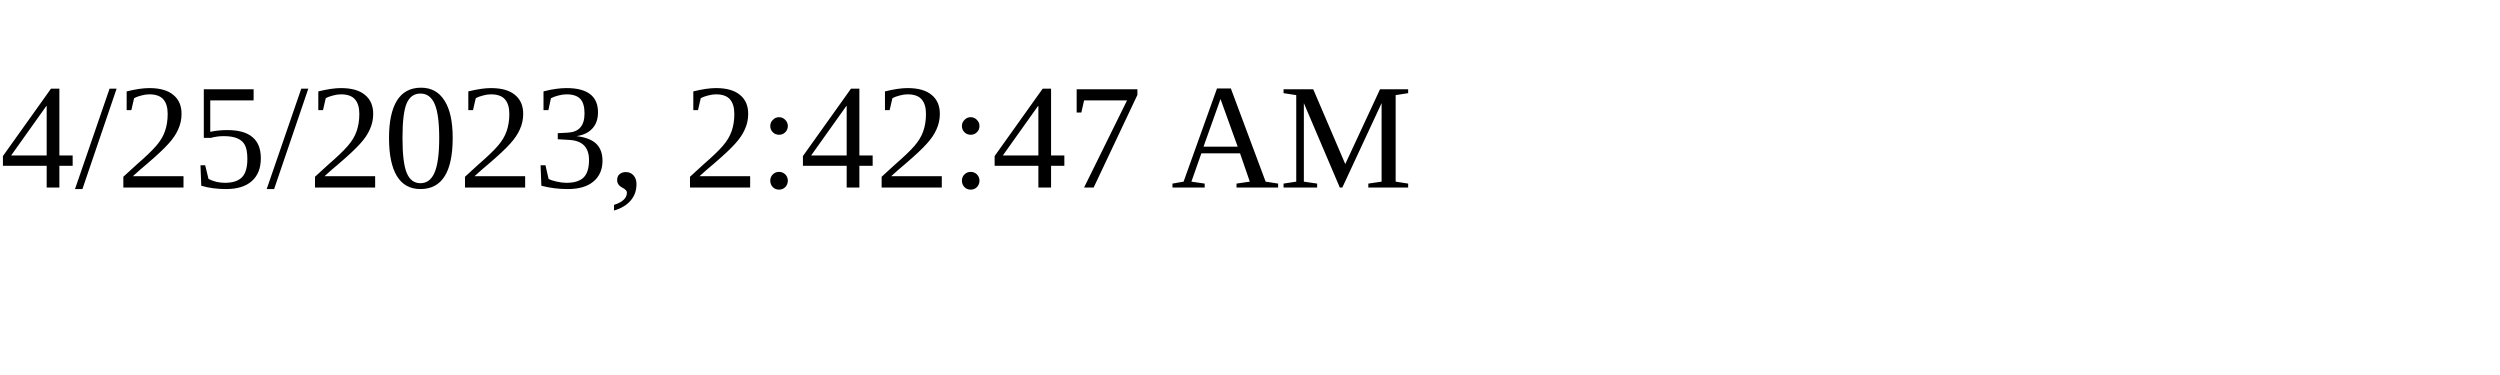
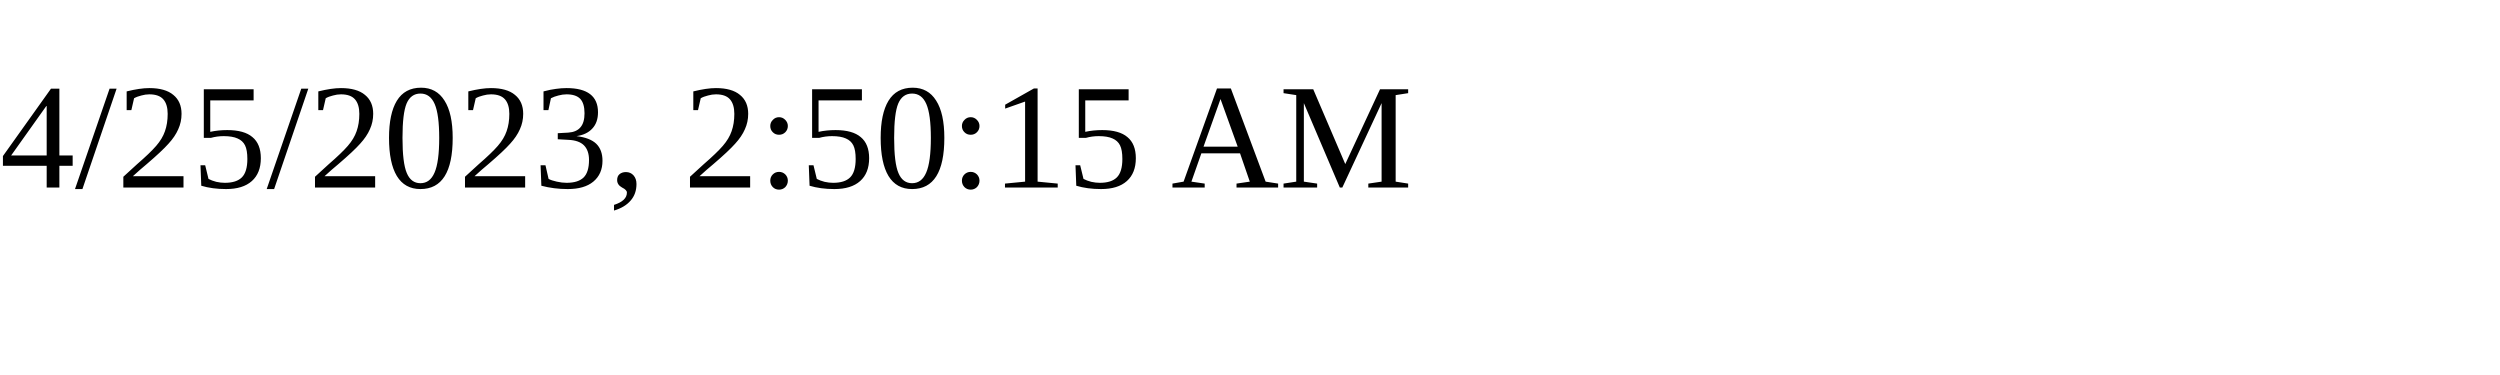
<svg xmlns="http://www.w3.org/2000/svg" height="30" width="200">
-   <text x="0" y="15">4/25/2023, 2:42:47 AM</text>
+   <text x="0" y="15">4/25/2023, 2:50:15 AM</text>
</svg>
